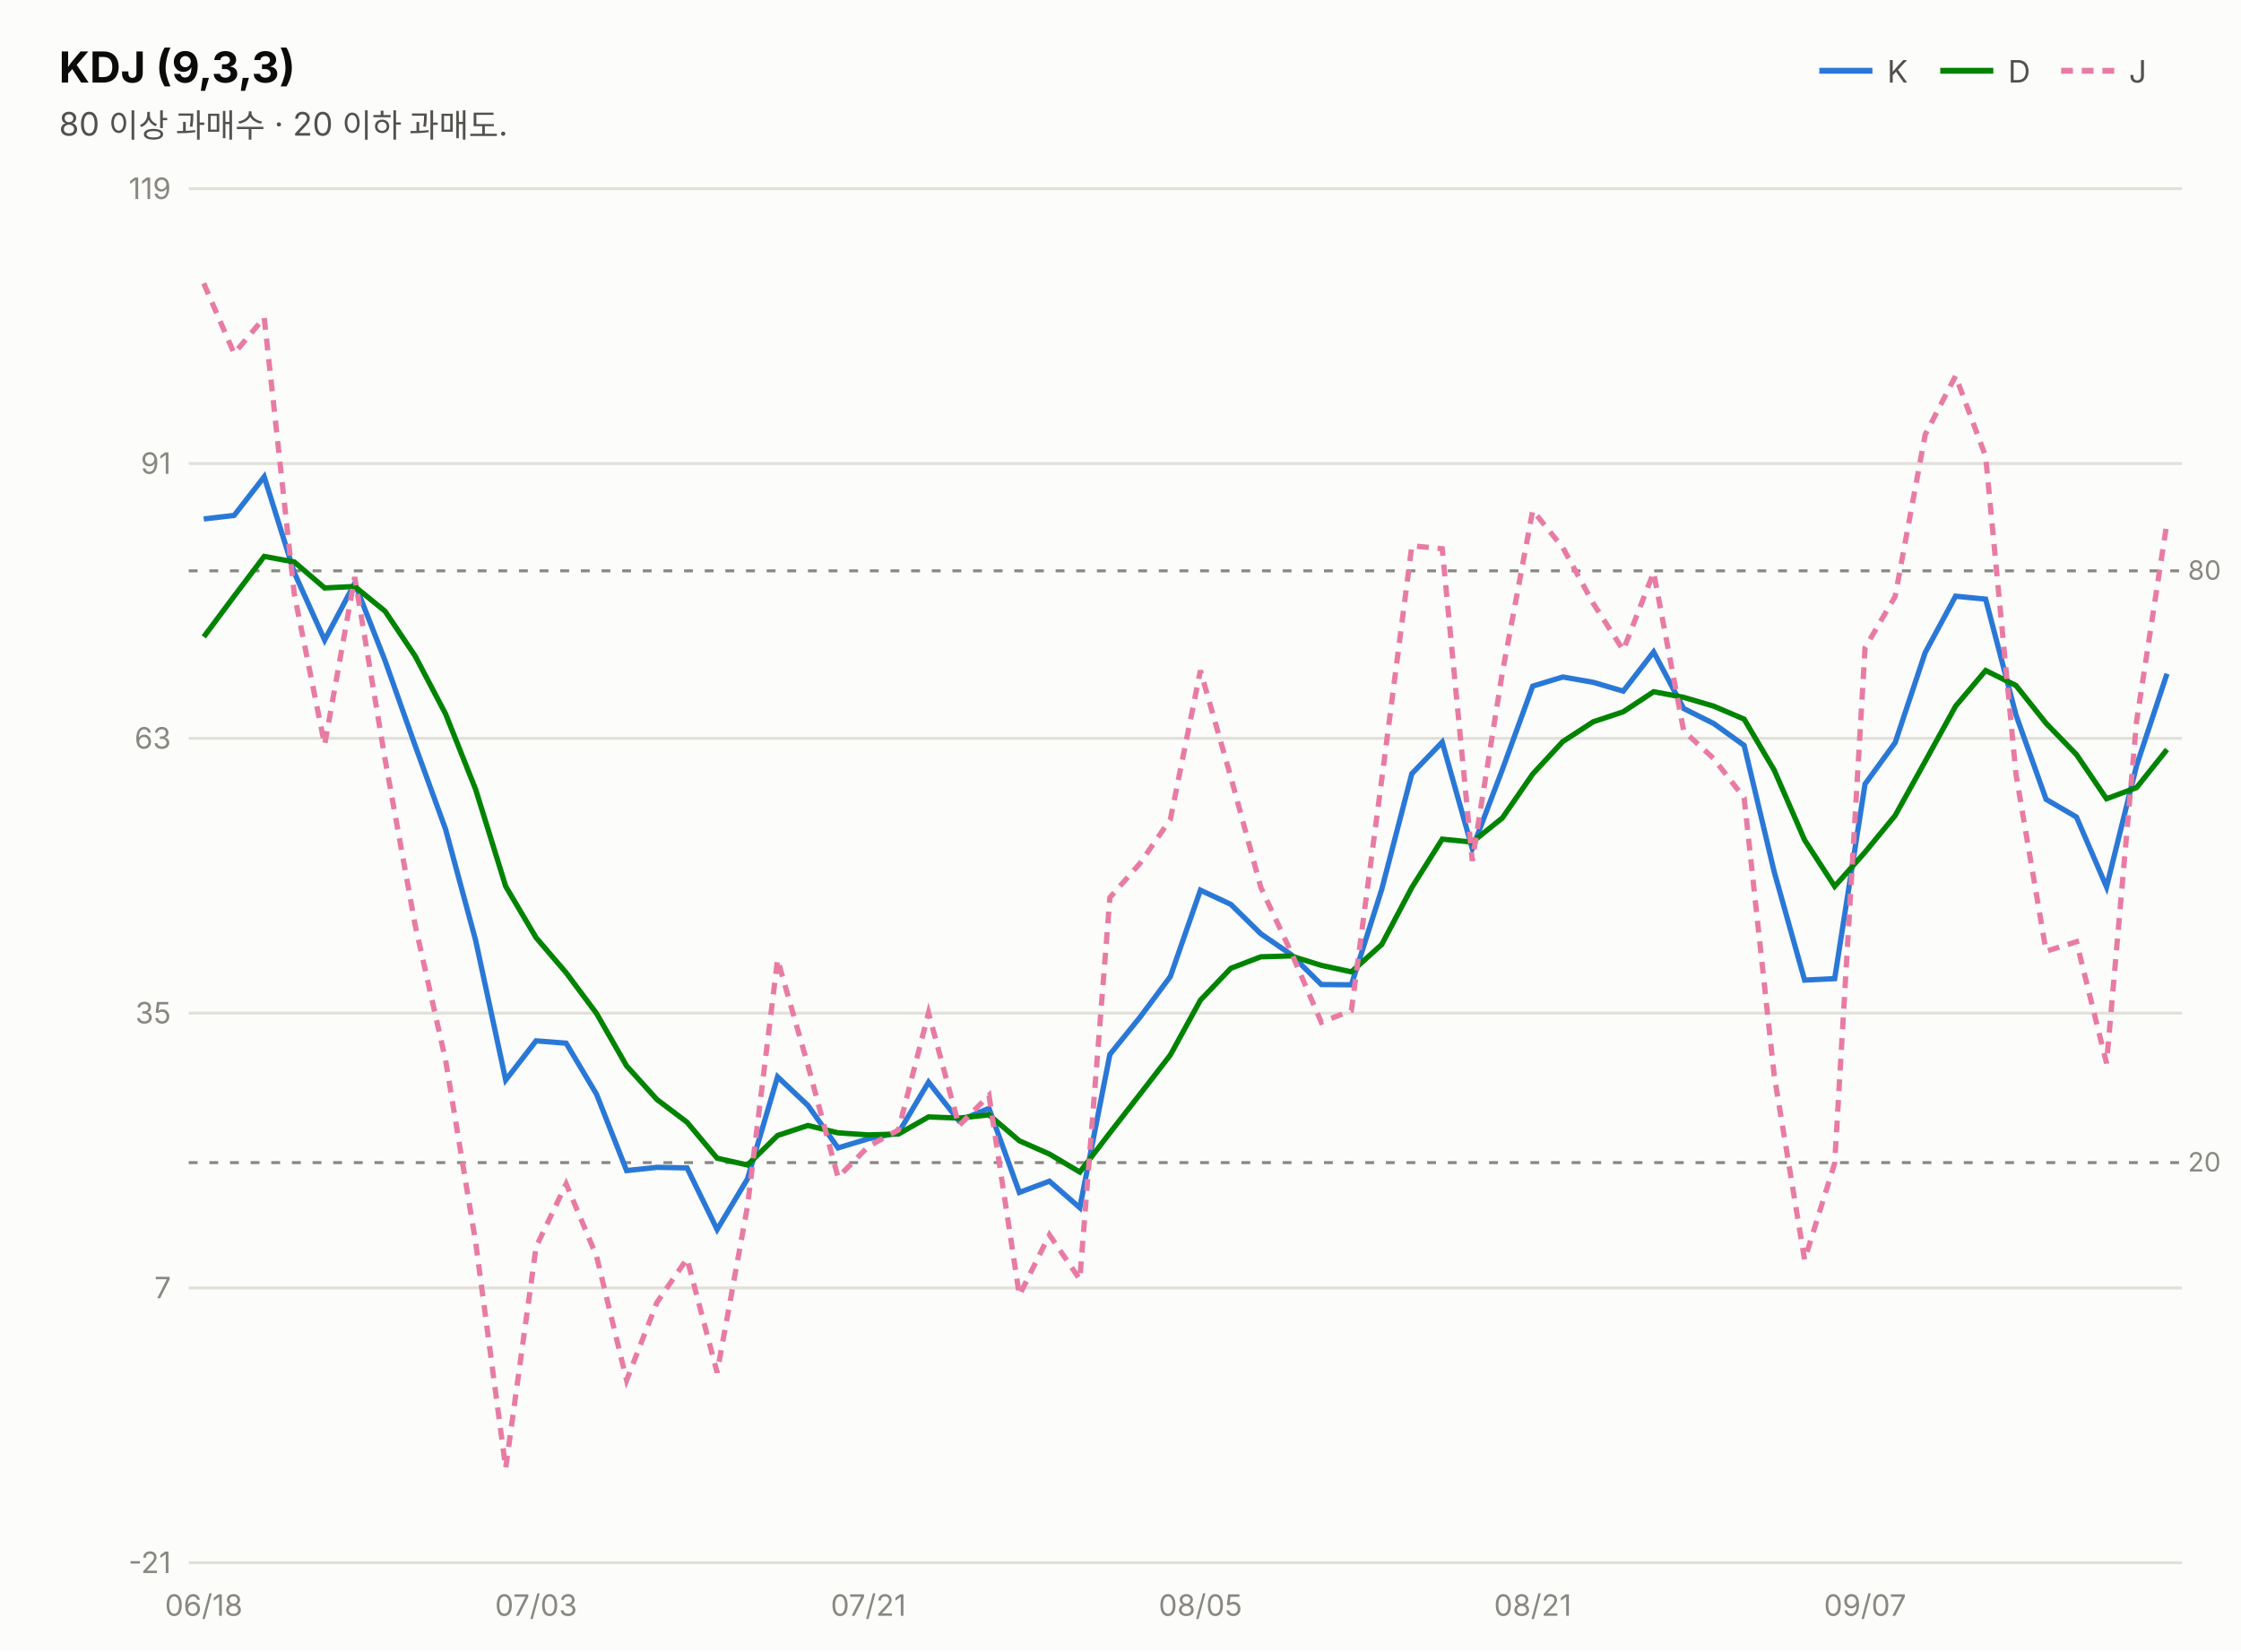
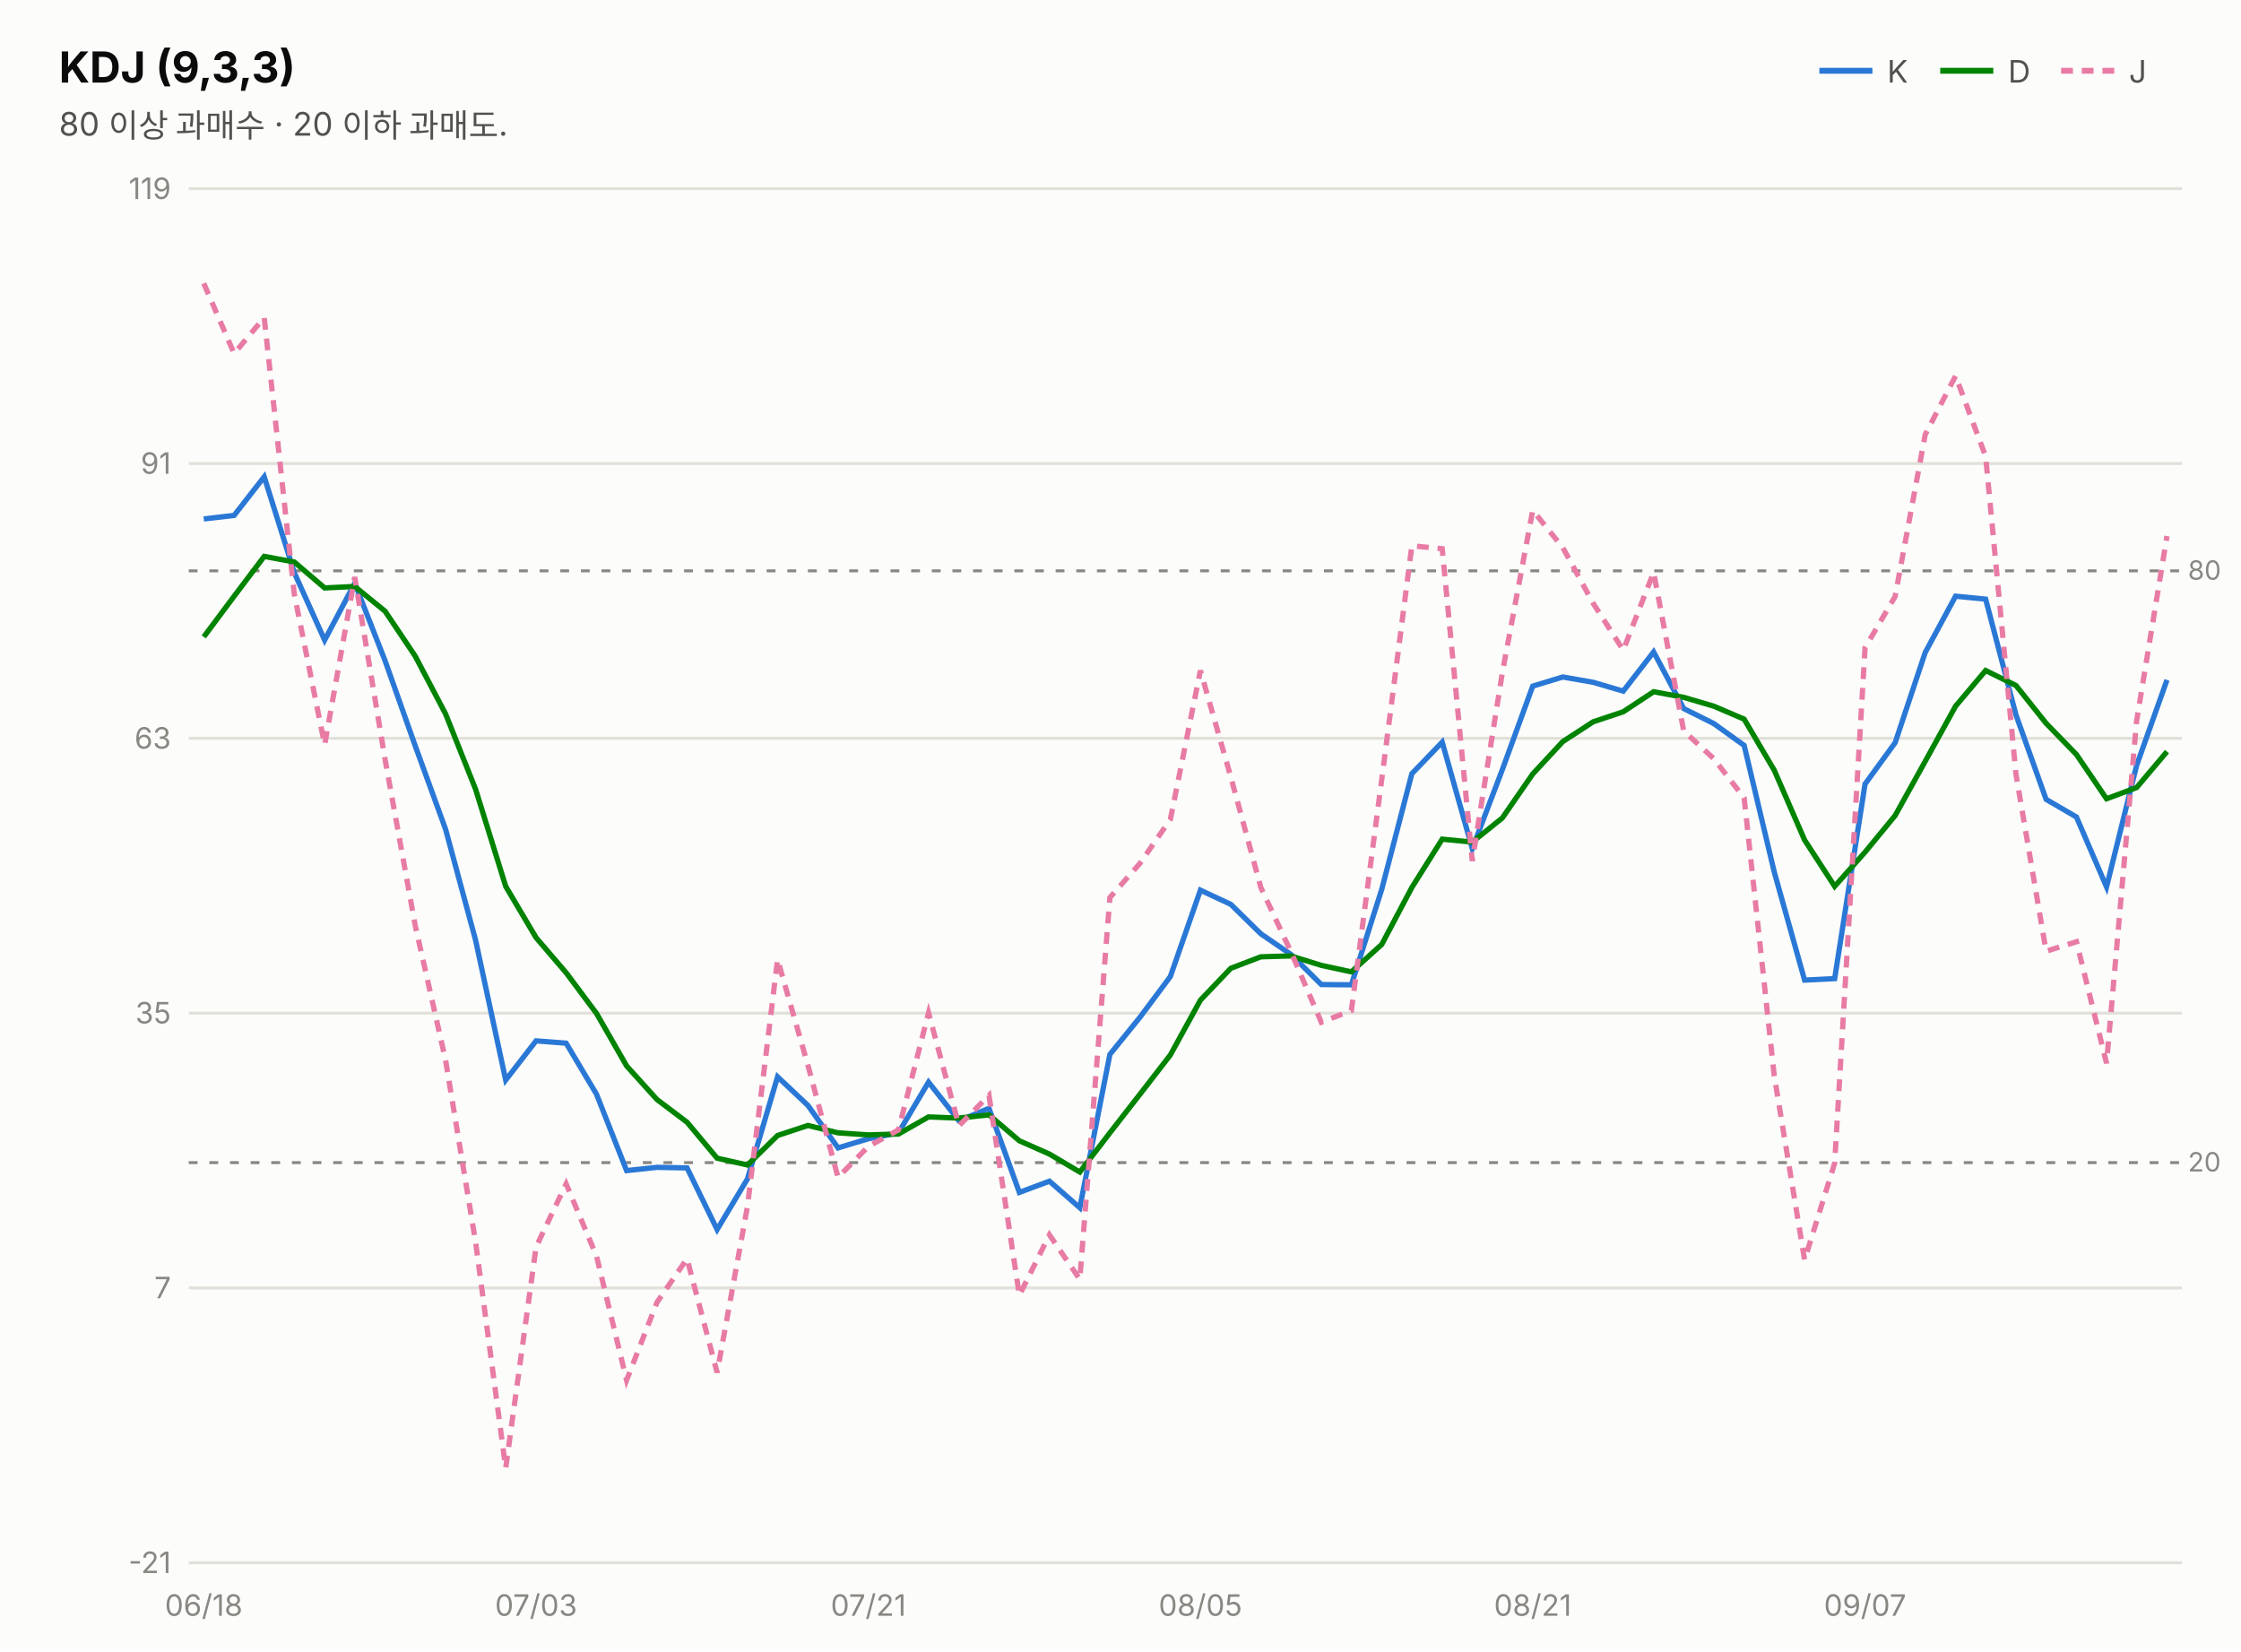
<svg xmlns="http://www.w3.org/2000/svg" width="760" height="560" viewBox="0 0 760 560" font-family="system-ui,-apple-system,&quot;Segoe UI&quot;,&quot;Malgun Gothic&quot;,&quot;Apple SD Gothic Neo&quot;,sans-serif">
  <rect width="760" height="560" fill="#fcfcfb" />
  <text x="20" y="28" font-size="14.5" font-weight="700" fill="#0b0b0b">KDJ (9,3,3)</text>
  <text x="20" y="46" font-size="11" fill="#52514e">80 이상 과매수 · 20 이하 과매도.</text>
  <line x1="617" y1="24" x2="635" y2="24" stroke="#2a78d6" stroke-width="2" />
  <text x="640" y="28" font-size="10.5" fill="#52514e">K</text>
  <line x1="658" y1="24" x2="676" y2="24" stroke="#008300" stroke-width="2" />
  <text x="681" y="28" font-size="10.5" fill="#52514e">D</text>
  <line x1="699" y1="24" x2="717" y2="24" stroke="#e87ba4" stroke-width="2" stroke-dasharray="4 3" />
  <text x="722" y="28" font-size="10.5" fill="#52514e">J</text>
  <line x1="64" y1="530.0" x2="740" y2="530.0" stroke="#e1e0d9" stroke-width="1" />
  <text x="58" y="533.5" font-size="10" fill="#898781" text-anchor="end" style="font-variant-numeric:tabular-nums">-21</text>
  <line x1="64" y1="436.8" x2="740" y2="436.8" stroke="#e1e0d9" stroke-width="1" />
  <text x="58" y="440.3" font-size="10" fill="#898781" text-anchor="end" style="font-variant-numeric:tabular-nums">7</text>
  <line x1="64" y1="343.6" x2="740" y2="343.6" stroke="#e1e0d9" stroke-width="1" />
  <text x="58" y="347.1" font-size="10" fill="#898781" text-anchor="end" style="font-variant-numeric:tabular-nums">35</text>
  <line x1="64" y1="250.4" x2="740" y2="250.4" stroke="#e1e0d9" stroke-width="1" />
  <text x="58" y="253.9" font-size="10" fill="#898781" text-anchor="end" style="font-variant-numeric:tabular-nums">63</text>
  <line x1="64" y1="157.2" x2="740" y2="157.2" stroke="#e1e0d9" stroke-width="1" />
  <text x="58" y="160.7" font-size="10" fill="#898781" text-anchor="end" style="font-variant-numeric:tabular-nums">91</text>
  <line x1="64" y1="64.0" x2="740" y2="64.0" stroke="#e1e0d9" stroke-width="1" />
  <text x="58" y="67.5" font-size="10" fill="#898781" text-anchor="end" style="font-variant-numeric:tabular-nums">119</text>
  <line x1="64" y1="193.6" x2="740" y2="193.6" stroke="#898781" stroke-width="1" stroke-dasharray="3 4" />
  <text x="742" y="196.6" font-size="9" fill="#898781">80</text>
  <line x1="64" y1="394.3" x2="740" y2="394.3" stroke="#898781" stroke-width="1" stroke-dasharray="3 4" />
  <text x="742" y="397.3" font-size="9" fill="#898781">20</text>
-   <path d="M69.1,176.0 L79.4,174.8 L89.6,161.7 L99.8,194.2 L110.1,217.1 L120.3,197.8 L130.6,224.1 L140.8,252.9 L151.1,281.2 L161.3,318.9 L171.5,366.3 L181.8,353.0 L192.0,353.8 L202.3,371.1 L212.5,397.0 L222.8,395.9 L233.0,396.1 L243.2,417.0 L253.5,399.8 L263.7,365.2 L274.0,374.9 L284.2,389.3 L294.5,386.2 L304.7,384.2 L314.9,367.0 L325.2,380.1 L335.4,375.9 L345.7,404.4 L355.9,400.6 L366.2,409.6 L376.4,357.6 L386.6,345.0 L396.9,331.2 L407.1,301.9 L417.4,306.7 L427.6,316.7 L437.8,323.7 L448.1,333.9 L458.3,334.0 L468.6,301.6 L478.8,262.4 L489.1,251.7 L499.3,287.8 L509.5,261.0 L519.8,232.7 L530.0,229.6 L540.3,231.4 L550.5,234.4 L560.8,221.1 L571.0,240.3 L581.2,245.4 L591.5,252.8 L601.7,295.7 L612.0,332.4 L622.2,331.9 L632.5,265.9 L642.7,251.9 L652.9,221.3 L663.2,202.2 L673.4,203.2 L683.7,242.5 L693.9,271.1 L704.2,277.1 L714.4,300.8 L724.6,259.6 L734.9,228.5" fill="none" stroke="#2a78d6" stroke-width="1.8" />
-   <path d="M69.1,216.0 L79.4,202.2 L89.6,188.7 L99.8,190.6 L110.1,199.4 L120.3,198.9 L130.6,207.3 L140.8,222.5 L151.1,242.1 L161.3,267.7 L171.5,300.6 L181.8,318.0 L192.0,329.9 L202.3,343.7 L212.5,361.5 L222.8,372.9 L233.0,380.6 L243.2,392.8 L253.5,395.1 L263.7,385.1 L274.0,381.7 L284.2,384.2 L294.5,384.9 L304.7,384.6 L314.9,378.8 L325.2,379.2 L335.4,378.1 L345.7,386.9 L355.9,391.4 L366.2,397.5 L376.4,384.2 L386.6,371.1 L396.9,357.8 L407.1,339.2 L417.4,328.4 L427.6,324.5 L437.8,324.2 L448.1,327.4 L458.3,329.6 L468.6,320.3 L478.8,301.0 L489.1,284.6 L499.3,285.6 L509.5,277.4 L519.8,262.5 L530.0,251.5 L540.3,244.8 L550.5,241.4 L560.8,234.6 L571.0,236.5 L581.2,239.5 L591.5,243.9 L601.7,261.2 L612.0,284.9 L622.2,300.6 L632.5,289.0 L642.7,276.6 L652.9,258.2 L663.2,239.5 L673.4,227.4 L683.7,232.5 L693.9,245.3 L704.2,255.9 L714.4,270.9 L724.6,267.1 L734.9,254.2" fill="none" stroke="#008300" stroke-width="1.8" />
-   <path d="M69.1,96.1 L79.4,119.9 L89.6,107.7 L99.8,201.5 L110.1,252.6 L120.3,195.7 L130.6,257.6 L140.8,313.8 L151.1,359.5 L161.3,421.3 L171.5,497.9 L181.8,422.9 L192.0,401.5 L202.3,426.0 L212.5,468.1 L222.8,441.7 L233.0,426.9 L243.2,465.5 L253.5,409.1 L263.7,325.4 L274.0,361.3 L284.2,399.3 L294.5,388.8 L304.7,383.2 L314.9,343.5 L325.2,381.8 L335.4,371.5 L345.7,439.3 L355.9,418.8 L366.2,433.9 L376.4,304.4 L386.6,292.8 L396.9,277.9 L407.1,227.4 L417.4,263.5 L427.6,301.0 L437.8,322.8 L448.1,346.7 L458.3,342.7 L468.6,264.3 L478.8,185.1 L489.1,186.1 L499.3,292.0 L509.5,228.1 L519.8,173.1 L530.0,185.7 L540.3,204.6 L550.5,220.5 L560.8,194.1 L571.0,247.9 L581.2,257.3 L591.5,270.6 L601.7,364.8 L612.0,427.3 L622.2,394.5 L632.5,219.7 L642.7,202.3 L652.9,147.4 L663.2,127.5 L673.4,154.8 L683.7,262.7 L693.9,322.6 L704.2,319.4 L714.4,360.6 L724.6,244.5 L734.9,177.1" fill="none" stroke="#e87ba4" stroke-width="1.8" stroke-dasharray="4 3" />
+   <path d="M69.1,176.0 L79.4,174.8 L89.6,161.7 L99.8,194.2 L110.1,217.1 L120.3,197.8 L130.6,224.1 L140.8,252.9 L151.1,281.2 L161.3,318.9 L171.5,366.3 L181.8,353.0 L192.0,353.8 L202.3,371.1 L212.5,397.0 L222.8,395.9 L233.0,396.1 L243.2,417.0 L253.5,399.8 L263.7,365.2 L274.0,374.9 L284.2,389.3 L294.5,386.2 L304.7,384.2 L314.9,367.0 L325.2,380.1 L335.4,375.9 L345.7,404.4 L355.9,400.6 L366.2,409.6 L376.4,357.6 L386.6,345.0 L396.9,331.2 L407.1,301.9 L417.4,306.7 L427.6,316.7 L437.8,323.7 L448.1,333.9 L458.3,334.0 L468.6,301.6 L478.8,262.4 L489.1,251.7 L499.3,287.8 L509.5,261.0 L519.8,232.7 L530.0,229.6 L540.3,231.4 L550.5,234.4 L560.8,221.1 L571.0,240.3 L581.2,245.4 L591.5,252.8 L601.7,295.7 L612.0,332.4 L622.2,331.9 L632.5,265.9 L642.7,251.9 L652.9,221.3 L663.2,202.2 L673.4,203.2 L683.7,242.5 L693.9,271.1 L704.2,277.1 L714.4,300.8 L724.6,259.6 L734.9,230.6" fill="none" stroke="#2a78d6" stroke-width="1.8" />
+   <path d="M69.1,216.0 L79.4,202.2 L89.6,188.7 L99.8,190.6 L110.1,199.4 L120.3,198.9 L130.6,207.3 L140.8,222.5 L151.1,242.1 L161.3,267.7 L171.5,300.6 L181.8,318.0 L192.0,329.9 L202.3,343.7 L212.5,361.5 L222.8,372.9 L233.0,380.6 L243.2,392.8 L253.5,395.1 L263.7,385.1 L274.0,381.7 L284.2,384.2 L294.5,384.9 L304.7,384.6 L314.9,378.8 L325.2,379.2 L335.4,378.1 L345.7,386.9 L355.9,391.4 L366.2,397.5 L376.4,384.2 L386.6,371.1 L396.9,357.8 L407.1,339.2 L417.4,328.4 L427.6,324.5 L437.8,324.2 L448.1,327.4 L458.3,329.6 L468.6,320.3 L478.8,301.0 L489.1,284.6 L499.3,285.6 L509.5,277.4 L519.8,262.5 L530.0,251.5 L540.3,244.8 L550.5,241.4 L560.8,234.6 L571.0,236.5 L581.2,239.5 L591.5,243.9 L601.7,261.2 L612.0,284.9 L622.2,300.6 L632.5,289.0 L642.7,276.6 L652.9,258.2 L663.2,239.5 L673.4,227.4 L683.7,232.5 L693.9,245.3 L704.2,255.9 L714.4,270.9 L724.6,267.1 L734.9,254.9" fill="none" stroke="#008300" stroke-width="1.8" />
+   <path d="M69.1,96.1 L79.4,119.9 L89.6,107.7 L99.8,201.5 L110.1,252.6 L120.3,195.7 L130.6,257.6 L140.8,313.8 L151.1,359.5 L161.3,421.3 L171.5,497.9 L181.8,422.9 L192.0,401.5 L202.3,426.0 L212.5,468.1 L222.8,441.7 L233.0,426.9 L243.2,465.5 L253.5,409.1 L263.7,325.4 L274.0,361.3 L284.2,399.3 L294.5,388.8 L304.7,383.2 L314.9,343.5 L325.2,381.8 L335.4,371.5 L345.7,439.3 L355.9,418.8 L366.2,433.9 L376.4,304.4 L386.6,292.8 L396.9,277.9 L407.1,227.4 L417.4,263.5 L427.6,301.0 L437.8,322.8 L448.1,346.7 L458.3,342.7 L468.6,264.3 L478.8,185.1 L489.1,186.1 L499.3,292.0 L509.5,228.1 L519.8,173.1 L530.0,185.7 L540.3,204.6 L550.5,220.5 L560.8,194.1 L571.0,247.9 L581.2,257.3 L591.5,270.6 L601.7,364.8 L612.0,427.3 L622.2,394.5 L632.5,219.7 L642.7,202.3 L652.9,147.4 L663.2,127.5 L673.4,154.8 L683.7,262.7 L693.9,322.6 L704.2,319.4 L714.4,360.6 L724.6,244.5 L734.9,181.8" fill="none" stroke="#e87ba4" stroke-width="1.8" stroke-dasharray="4 3" />
  <text x="69.1" y="548" font-size="10" fill="#898781" text-anchor="middle">06/18</text>
  <text x="181.8" y="548" font-size="10" fill="#898781" text-anchor="middle">07/03</text>
  <text x="294.5" y="548" font-size="10" fill="#898781" text-anchor="middle">07/21</text>
  <text x="407.1" y="548" font-size="10" fill="#898781" text-anchor="middle">08/05</text>
  <text x="519.8" y="548" font-size="10" fill="#898781" text-anchor="middle">08/21</text>
  <text x="632.5" y="548" font-size="10" fill="#898781" text-anchor="middle">09/07</text>
</svg>
